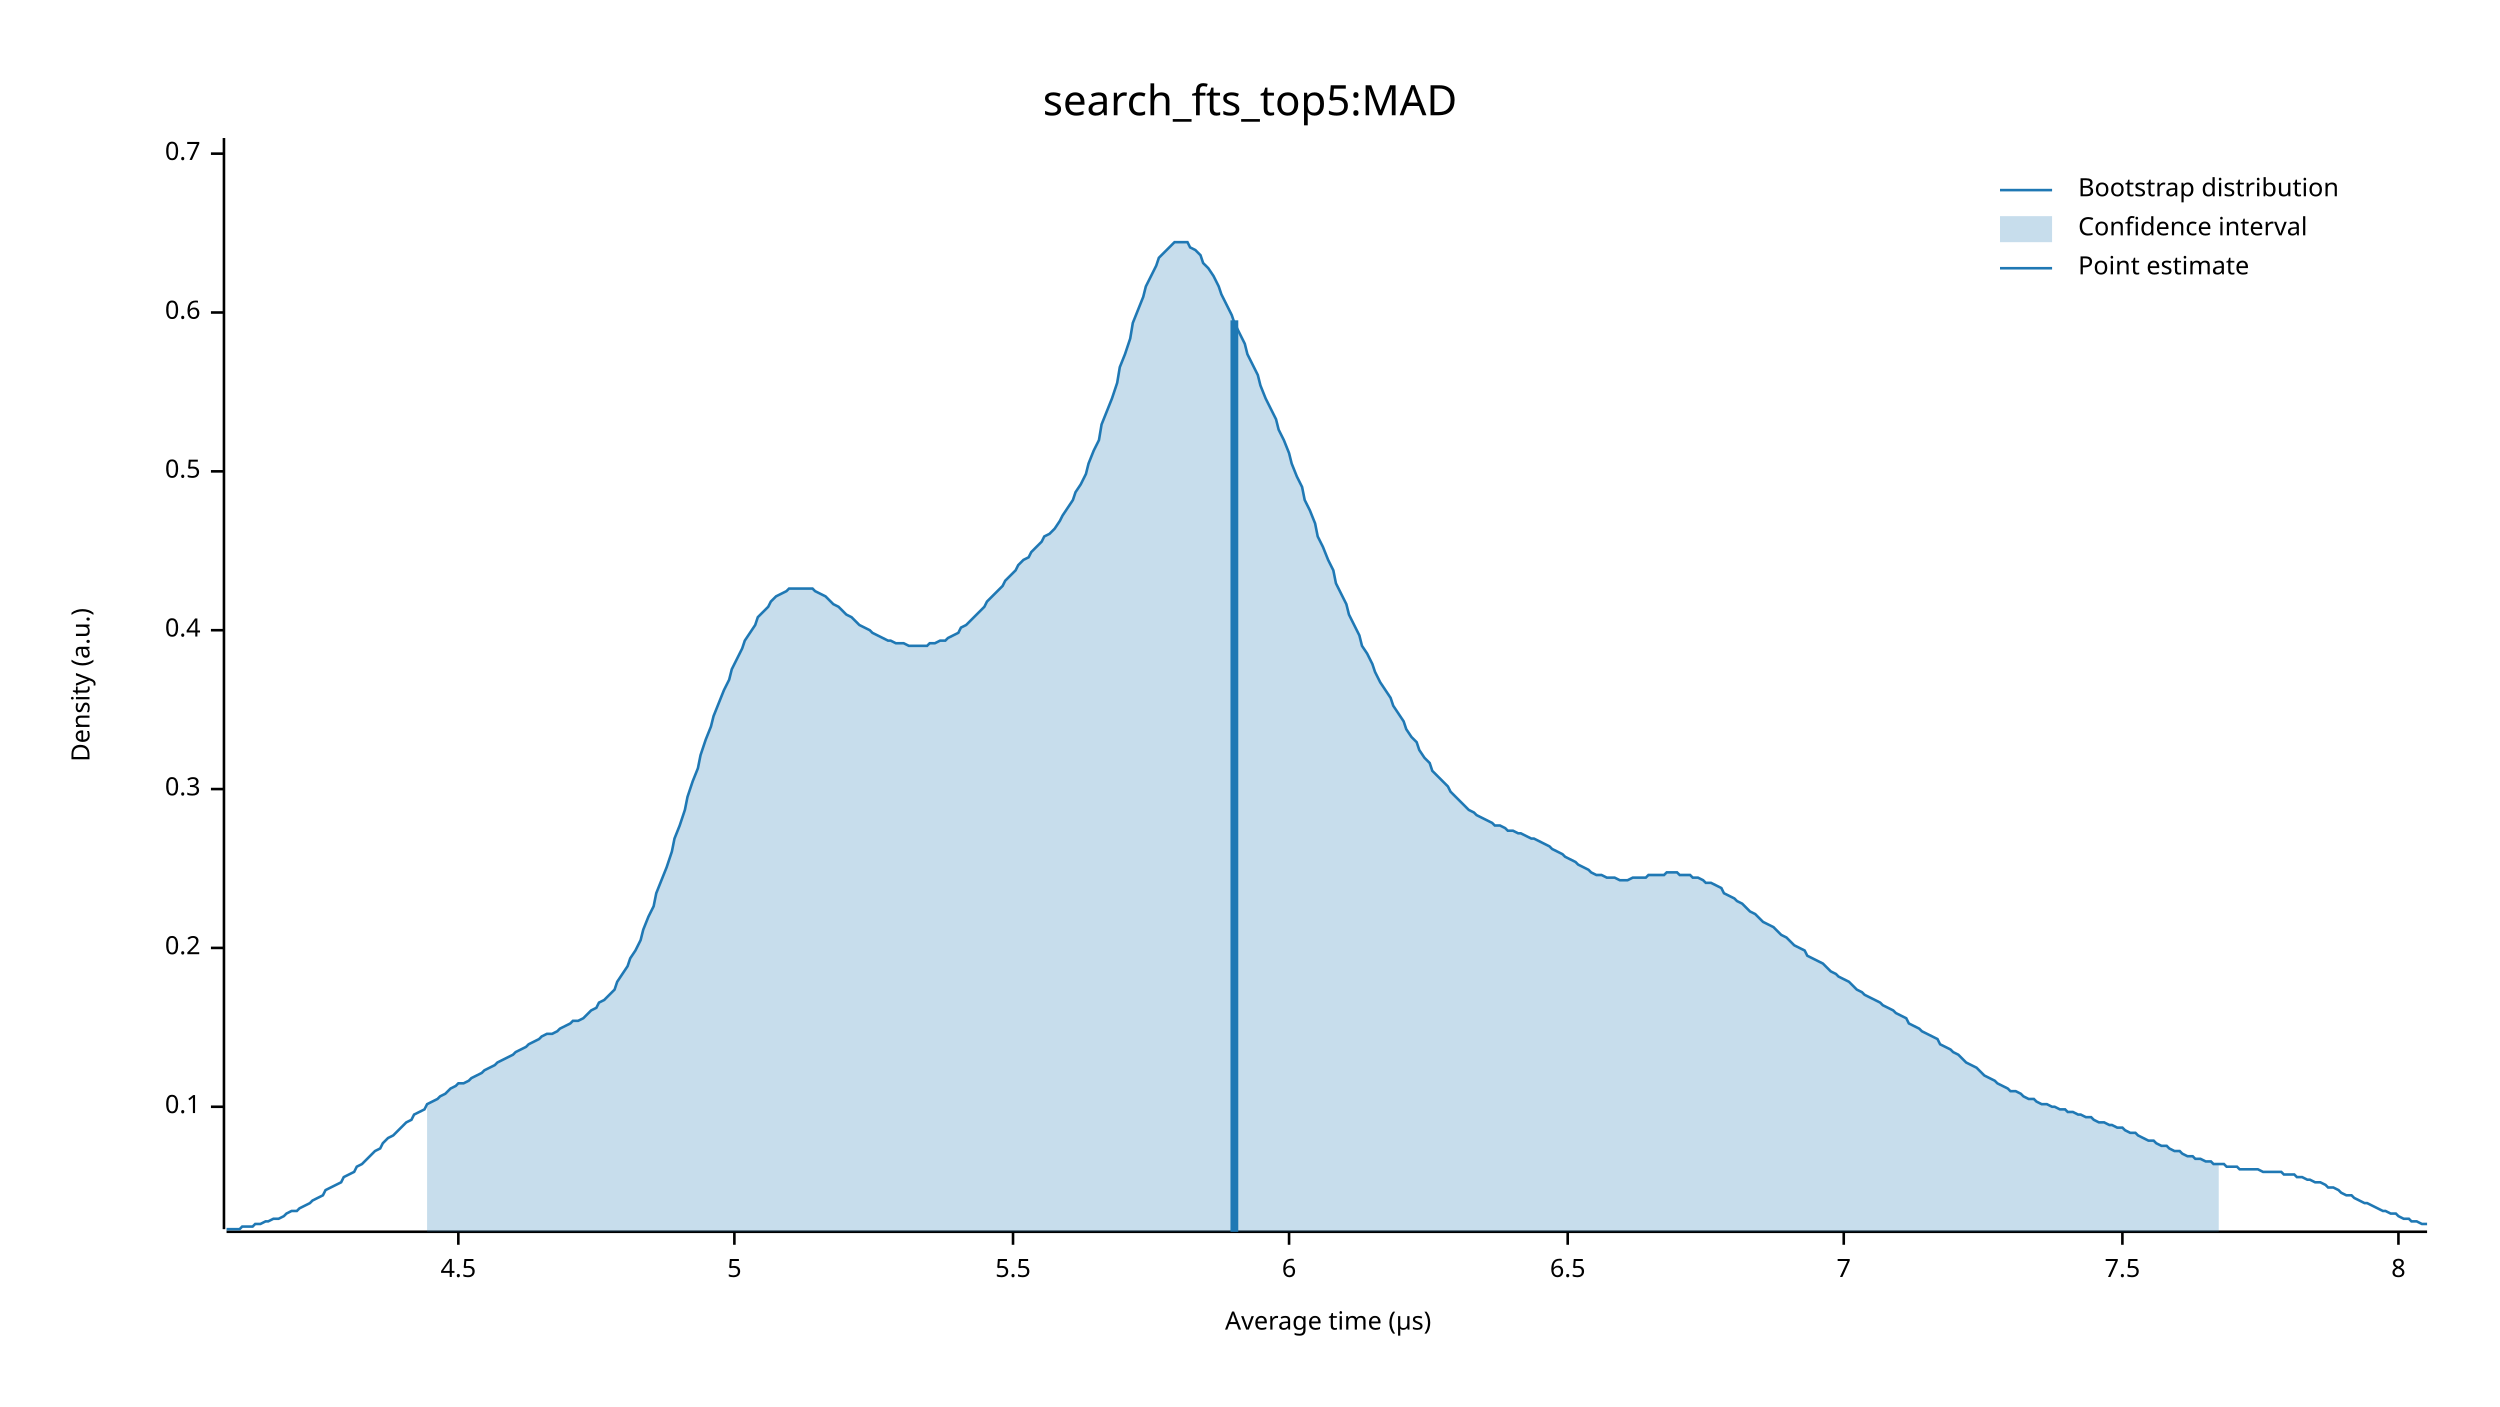
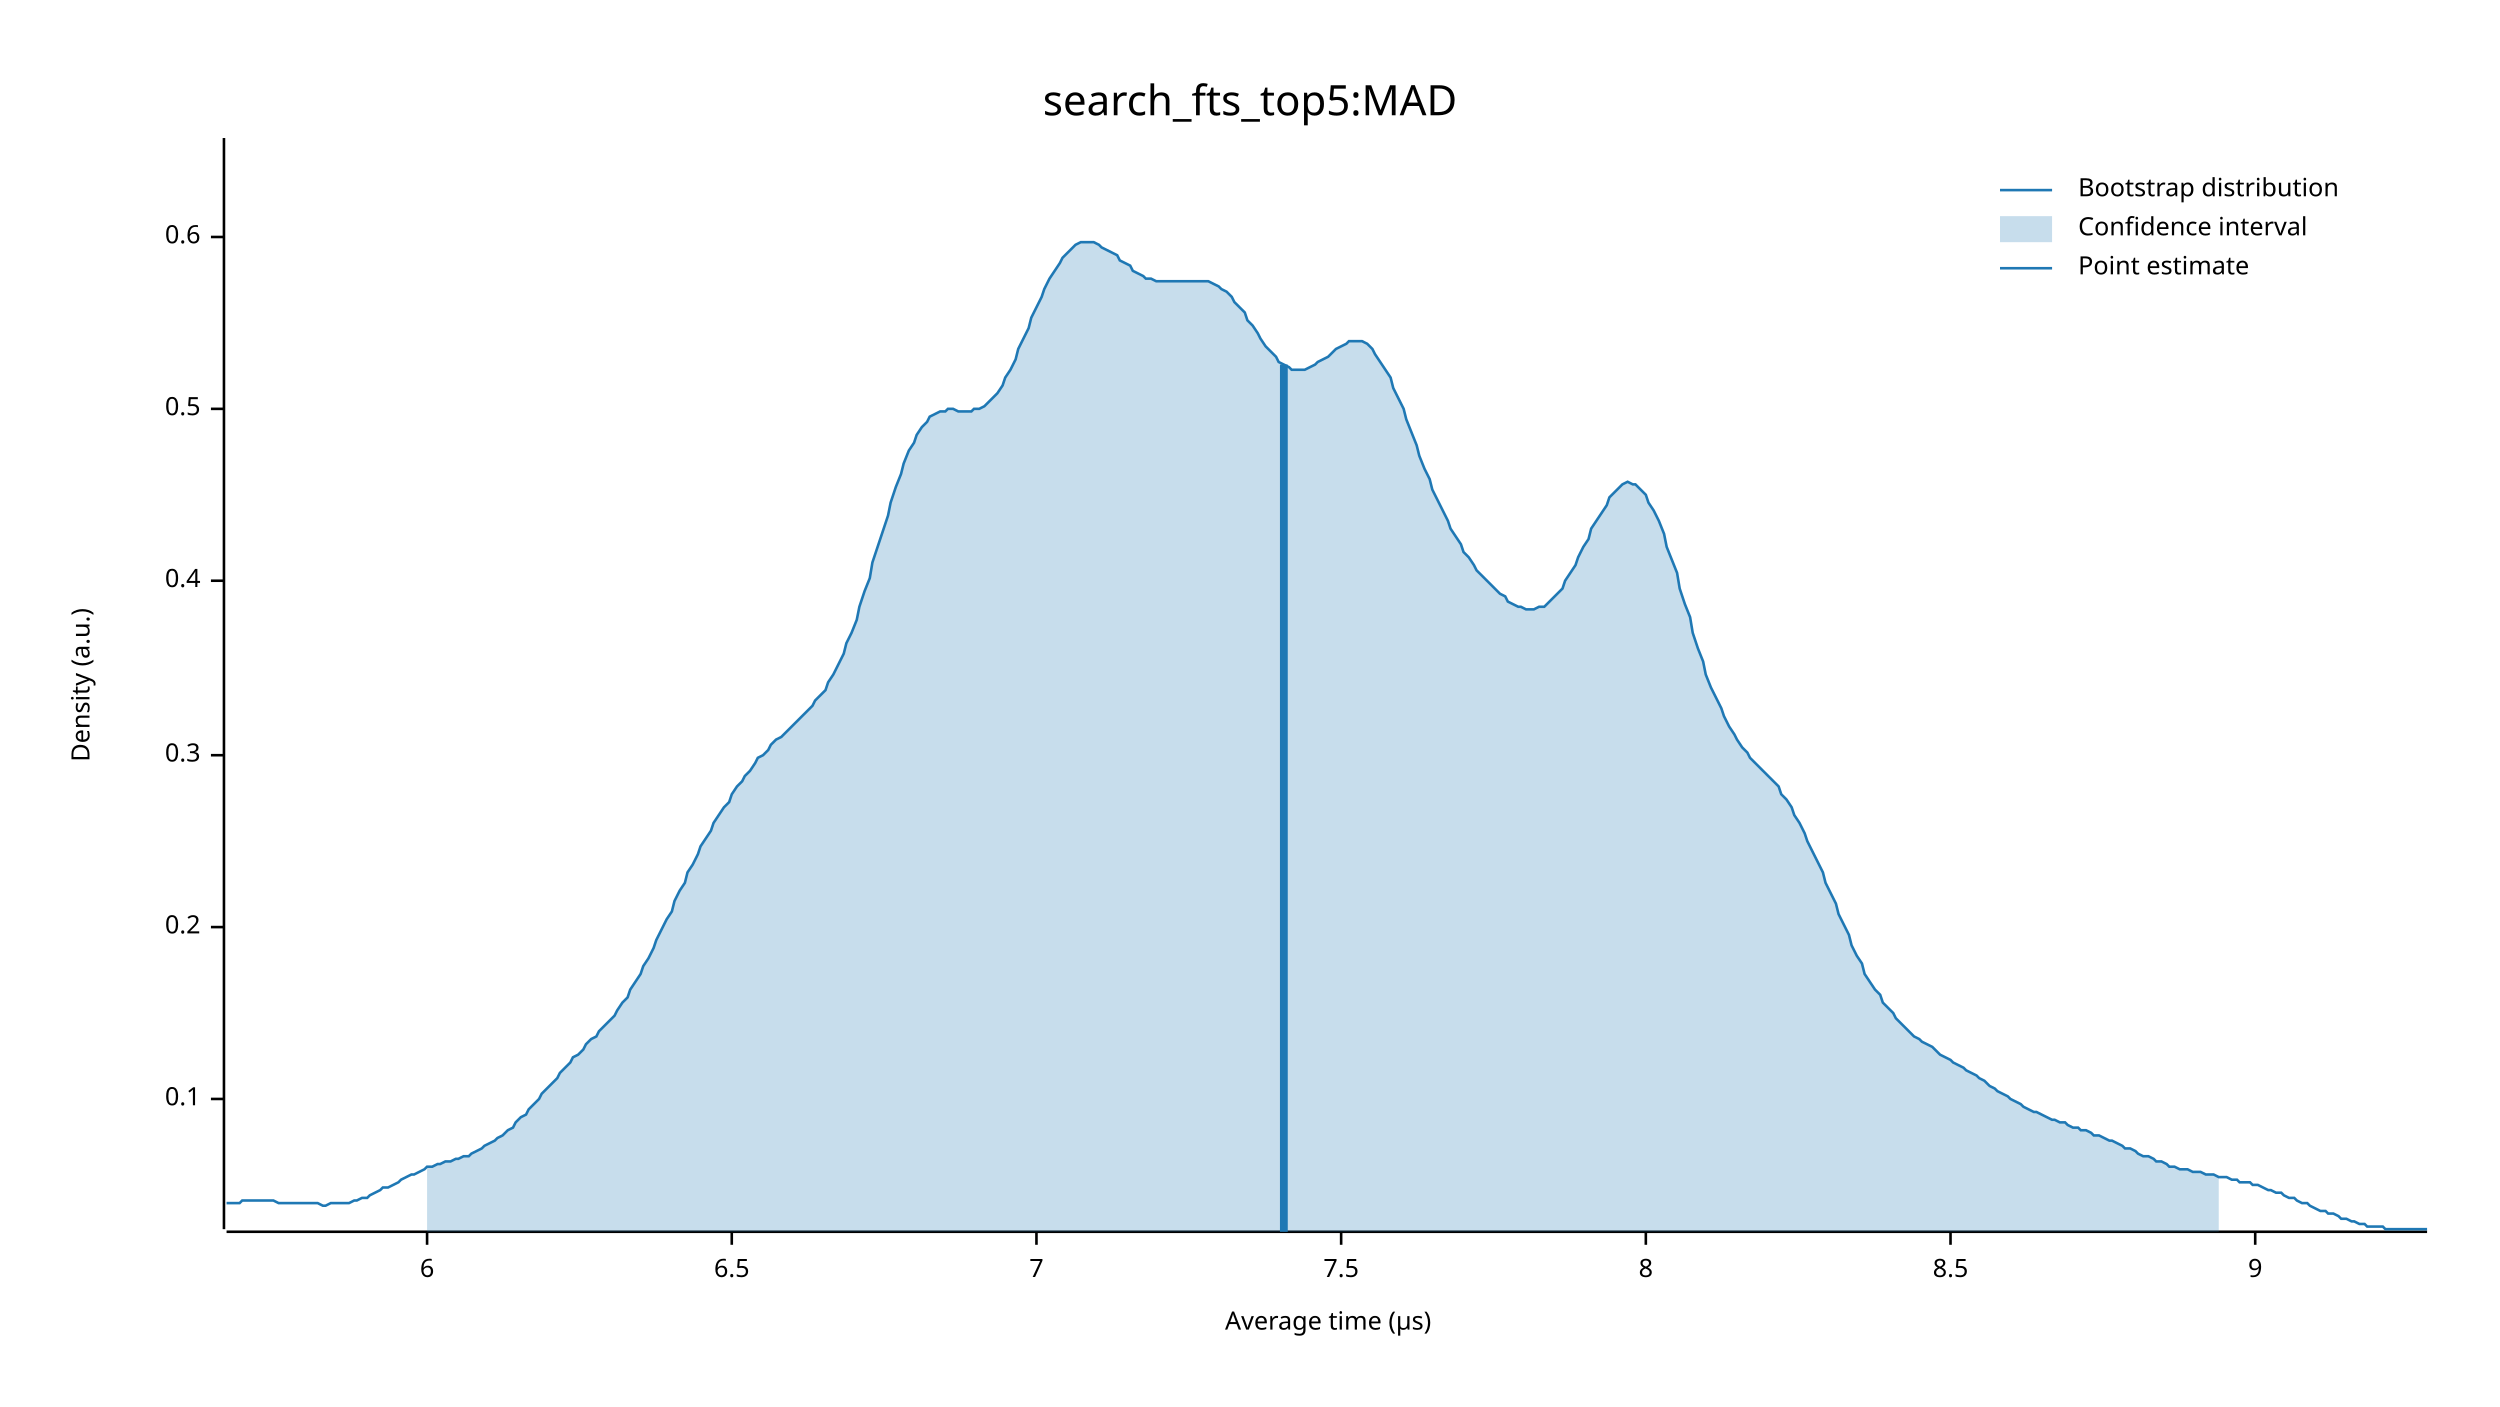
<svg xmlns="http://www.w3.org/2000/svg" width="960" height="540" viewBox="0 0 960 540">
  <text x="480" y="32" dy="0.76em" text-anchor="middle" font-family="sans-serif" font-size="16.129" opacity="1" fill="#000000">
search_fts_top5:MAD
</text>
  <text x="27" y="263" dy="0.76em" text-anchor="middle" font-family="sans-serif" font-size="9.677" opacity="1" fill="#000000" transform="rotate(270, 27, 263)">
Density (a.u.)
</text>
  <text x="510" y="513" dy="-0.5ex" text-anchor="middle" font-family="sans-serif" font-size="9.677" opacity="1" fill="#000000">
Average time (µs)
</text>
  <polyline fill="none" opacity="1" stroke="#000000" stroke-width="1" points="86,53 86,472 " />
-   <text x="77" y="425" dy="0.5ex" text-anchor="end" font-family="sans-serif" font-size="9.677" opacity="1" fill="#000000">
+   <text x="77" y="422" dy="0.5ex" text-anchor="end" font-family="sans-serif" font-size="9.677" opacity="1" fill="#000000">
0.1
</text>
-   <polyline fill="none" opacity="1" stroke="#000000" stroke-width="1" points="81,425 86,425 " />
-   <text x="77" y="364" dy="0.5ex" text-anchor="end" font-family="sans-serif" font-size="9.677" opacity="1" fill="#000000">
+   <polyline fill="none" opacity="1" stroke="#000000" stroke-width="1" points="81,422 86,422 " />
+   <text x="77" y="356" dy="0.5ex" text-anchor="end" font-family="sans-serif" font-size="9.677" opacity="1" fill="#000000">
0.2
</text>
-   <polyline fill="none" opacity="1" stroke="#000000" stroke-width="1" points="81,364 86,364 " />
-   <text x="77" y="303" dy="0.5ex" text-anchor="end" font-family="sans-serif" font-size="9.677" opacity="1" fill="#000000">
+   <polyline fill="none" opacity="1" stroke="#000000" stroke-width="1" points="81,356 86,356 " />
+   <text x="77" y="290" dy="0.5ex" text-anchor="end" font-family="sans-serif" font-size="9.677" opacity="1" fill="#000000">
0.3
</text>
-   <polyline fill="none" opacity="1" stroke="#000000" stroke-width="1" points="81,303 86,303 " />
-   <text x="77" y="242" dy="0.5ex" text-anchor="end" font-family="sans-serif" font-size="9.677" opacity="1" fill="#000000">
+   <polyline fill="none" opacity="1" stroke="#000000" stroke-width="1" points="81,290 86,290 " />
+   <text x="77" y="223" dy="0.5ex" text-anchor="end" font-family="sans-serif" font-size="9.677" opacity="1" fill="#000000">
0.4
</text>
-   <polyline fill="none" opacity="1" stroke="#000000" stroke-width="1" points="81,242 86,242 " />
-   <text x="77" y="181" dy="0.5ex" text-anchor="end" font-family="sans-serif" font-size="9.677" opacity="1" fill="#000000">
+   <polyline fill="none" opacity="1" stroke="#000000" stroke-width="1" points="81,223 86,223 " />
+   <text x="77" y="157" dy="0.5ex" text-anchor="end" font-family="sans-serif" font-size="9.677" opacity="1" fill="#000000">
0.5
</text>
-   <polyline fill="none" opacity="1" stroke="#000000" stroke-width="1" points="81,181 86,181 " />
-   <text x="77" y="120" dy="0.5ex" text-anchor="end" font-family="sans-serif" font-size="9.677" opacity="1" fill="#000000">
+   <polyline fill="none" opacity="1" stroke="#000000" stroke-width="1" points="81,157 86,157 " />
+   <text x="77" y="91" dy="0.5ex" text-anchor="end" font-family="sans-serif" font-size="9.677" opacity="1" fill="#000000">
0.6
</text>
-   <polyline fill="none" opacity="1" stroke="#000000" stroke-width="1" points="81,120 86,120 " />
-   <text x="77" y="59" dy="0.5ex" text-anchor="end" font-family="sans-serif" font-size="9.677" opacity="1" fill="#000000">
- 0.7
- </text>
-   <polyline fill="none" opacity="1" stroke="#000000" stroke-width="1" points="81,59 86,59 " />
+   <polyline fill="none" opacity="1" stroke="#000000" stroke-width="1" points="81,91 86,91 " />
  <polyline fill="none" opacity="1" stroke="#000000" stroke-width="1" points="87,473 932,473 " />
-   <text x="176" y="483" dy="0.76em" text-anchor="middle" font-family="sans-serif" font-size="9.677" opacity="1" fill="#000000">
- 4.5
- </text>
-   <polyline fill="none" opacity="1" stroke="#000000" stroke-width="1" points="176,473 176,478 " />
-   <text x="282" y="483" dy="0.76em" text-anchor="middle" font-family="sans-serif" font-size="9.677" opacity="1" fill="#000000">
- 5
- </text>
-   <polyline fill="none" opacity="1" stroke="#000000" stroke-width="1" points="282,473 282,478 " />
-   <text x="389" y="483" dy="0.76em" text-anchor="middle" font-family="sans-serif" font-size="9.677" opacity="1" fill="#000000">
- 5.5
- </text>
-   <polyline fill="none" opacity="1" stroke="#000000" stroke-width="1" points="389,473 389,478 " />
-   <text x="495" y="483" dy="0.76em" text-anchor="middle" font-family="sans-serif" font-size="9.677" opacity="1" fill="#000000">
+   <text x="164" y="483" dy="0.76em" text-anchor="middle" font-family="sans-serif" font-size="9.677" opacity="1" fill="#000000">
6
</text>
-   <polyline fill="none" opacity="1" stroke="#000000" stroke-width="1" points="495,473 495,478 " />
-   <text x="602" y="483" dy="0.76em" text-anchor="middle" font-family="sans-serif" font-size="9.677" opacity="1" fill="#000000">
+   <polyline fill="none" opacity="1" stroke="#000000" stroke-width="1" points="164,473 164,478 " />
+   <text x="281" y="483" dy="0.76em" text-anchor="middle" font-family="sans-serif" font-size="9.677" opacity="1" fill="#000000">
6.5
</text>
-   <polyline fill="none" opacity="1" stroke="#000000" stroke-width="1" points="602,473 602,478 " />
-   <text x="708" y="483" dy="0.76em" text-anchor="middle" font-family="sans-serif" font-size="9.677" opacity="1" fill="#000000">
+   <polyline fill="none" opacity="1" stroke="#000000" stroke-width="1" points="281,473 281,478 " />
+   <text x="398" y="483" dy="0.76em" text-anchor="middle" font-family="sans-serif" font-size="9.677" opacity="1" fill="#000000">
7
</text>
-   <polyline fill="none" opacity="1" stroke="#000000" stroke-width="1" points="708,473 708,478 " />
-   <text x="815" y="483" dy="0.76em" text-anchor="middle" font-family="sans-serif" font-size="9.677" opacity="1" fill="#000000">
+   <polyline fill="none" opacity="1" stroke="#000000" stroke-width="1" points="398,473 398,478 " />
+   <text x="515" y="483" dy="0.76em" text-anchor="middle" font-family="sans-serif" font-size="9.677" opacity="1" fill="#000000">
7.5
</text>
-   <polyline fill="none" opacity="1" stroke="#000000" stroke-width="1" points="815,473 815,478 " />
-   <text x="921" y="483" dy="0.76em" text-anchor="middle" font-family="sans-serif" font-size="9.677" opacity="1" fill="#000000">
+   <polyline fill="none" opacity="1" stroke="#000000" stroke-width="1" points="515,473 515,478 " />
+   <text x="632" y="483" dy="0.76em" text-anchor="middle" font-family="sans-serif" font-size="9.677" opacity="1" fill="#000000">
8
</text>
-   <polyline fill="none" opacity="1" stroke="#000000" stroke-width="1" points="921,473 921,478 " />
-   <polyline fill="none" opacity="1" stroke="#1F78B4" stroke-width="1" points="87,472 88,472 90,472 92,472 93,471 95,471 97,471 98,470 100,470 102,469 103,469 105,468 107,468 109,467 110,466 112,465 114,465 115,464 117,463 119,462 120,461 122,460 124,459 125,457 127,456 129,455 131,454 132,452 134,451 136,450 137,448 139,447 141,445 142,444 144,442 146,441 147,439 149,437 151,436 153,434 154,433 156,431 158,430 159,428 161,427 163,426 164,424 166,423 168,422 169,421 171,420 173,418 175,417 176,416 178,416 180,415 181,414 183,413 185,412 186,411 188,410 190,409 191,408 193,407 195,406 197,405 198,404 200,403 202,402 203,401 205,400 207,399 208,398 210,397 212,397 214,396 215,395 217,394 219,393 220,392 222,392 224,391 225,390 227,388 229,387 230,385 232,384 234,382 236,380 237,377 239,374 241,371 242,368 244,365 246,361 247,357 249,352 251,348 252,343 254,338 256,333 258,327 259,322 261,317 263,311 264,306 266,300 268,295 269,290 271,284 273,279 274,275 276,270 278,265 280,261 281,257 283,253 285,249 286,246 288,243 290,240 291,237 293,235 295,233 296,231 298,229 300,228 302,227 303,226 305,226 307,226 308,226 310,226 312,226 313,227 315,228 317,229 318,230 320,232 322,233 324,235 325,236 327,237 329,239 330,240 332,241 334,242 335,243 337,244 339,245 341,246 342,246 344,247 346,247 347,247 349,248 351,248 352,248 354,248 356,248 357,247 359,247 361,246 363,246 364,245 366,244 368,243 369,241 371,240 373,238 374,237 376,235 378,233 379,231 381,229 383,227 385,225 386,223 388,221 390,219 391,217 393,215 395,214 396,212 398,210 400,208 401,206 403,205 405,203 407,200 408,198 410,195 412,192 413,189 415,186 417,182 418,178 420,173 422,169 423,163 425,158 427,153 429,147 430,141 432,136 434,130 435,124 437,119 439,114 440,110 442,106 444,102 445,99 447,97 449,95 451,93 452,93 454,93 456,93 457,95 459,96 461,98 462,101 464,103 466,106 468,110 469,113 471,117 473,121 474,124 476,128 478,132 479,136 481,140 483,144 484,148 486,153 488,157 490,161 491,165 493,169 495,174 496,178 498,183 500,187 501,192 503,196 505,201 506,206 508,210 510,215 512,219 513,224 515,228 517,232 518,236 520,240 522,244 523,248 525,251 527,255 528,258 530,262 532,265 534,268 535,271 537,274 539,277 540,280 542,283 544,285 545,288 547,291 549,293 550,296 552,298 554,300 556,302 557,304 559,306 561,308 562,309 564,311 566,312 567,313 569,314 571,315 573,316 574,317 576,317 578,318 579,319 581,319 583,320 584,320 586,321 588,322 589,322 591,323 593,324 595,325 596,326 598,327 600,328 601,329 603,330 605,331 606,332 608,333 610,334 611,335 613,336 615,336 617,337 618,337 620,337 622,338 623,338 625,338 627,337 628,337 630,337 632,337 633,336 635,336 637,336 639,336 640,335 642,335 644,335 645,336 647,336 649,336 650,337 652,337 654,338 655,339 657,339 659,340 661,341 662,343 664,344 666,345 667,346 669,347 671,349 672,350 674,351 676,353 677,354 679,355 681,356 683,358 684,359 686,360 688,362 689,363 691,364 693,365 694,367 696,368 698,369 700,370 701,371 703,373 705,374 706,375 708,376 710,377 711,378 713,380 715,381 716,382 718,383 720,384 722,385 723,386 725,387 727,388 728,389 730,390 732,391 733,393 735,394 737,395 738,396 740,397 742,398 744,399 745,401 747,402 749,403 750,404 752,405 754,407 755,408 757,409 759,410 760,411 762,413 764,414 766,415 767,416 769,417 771,418 772,419 774,419 776,420 777,421 779,422 781,422 782,423 784,424 786,424 788,425 789,425 791,426 793,426 794,427 796,427 798,428 799,428 801,429 803,429 804,430 806,431 808,431 810,432 811,432 813,433 815,433 816,434 818,435 820,435 821,436 823,437 825,438 827,438 828,439 830,440 832,440 833,441 835,442 837,442 838,443 840,444 842,444 843,445 845,445 847,446 849,446 850,447 852,447 854,447 855,448 857,448 859,448 860,449 862,449 864,449 865,449 867,449 869,450 871,450 872,450 874,450 876,450 877,451 879,451 881,451 882,452 884,452 886,453 887,453 889,454 891,454 893,455 894,456 896,456 898,457 899,458 901,459 903,459 904,460 906,461 908,462 909,462 911,463 913,464 915,465 916,465 918,466 920,466 921,467 923,468 925,468 926,469 928,469 930,470 932,470 " />
-   <polygon opacity="0.25" fill="#1F78B4" points="164,424 166,423 168,422 169,421 171,420 173,418 175,417 176,416 178,416 180,415 181,414 183,413 185,412 186,411 188,410 190,409 191,408 193,407 195,406 197,405 198,404 200,403 202,402 203,401 205,400 207,399 208,398 210,397 212,397 214,396 215,395 217,394 219,393 220,392 222,392 224,391 225,390 227,388 229,387 230,385 232,384 234,382 236,380 237,377 239,374 241,371 242,368 244,365 246,361 247,357 249,352 251,348 252,343 254,338 256,333 258,327 259,322 261,317 263,311 264,306 266,300 268,295 269,290 271,284 273,279 274,275 276,270 278,265 280,261 281,257 283,253 285,249 286,246 288,243 290,240 291,237 293,235 295,233 296,231 298,229 300,228 302,227 303,226 305,226 307,226 308,226 310,226 312,226 313,227 315,228 317,229 318,230 320,232 322,233 324,235 325,236 327,237 329,239 330,240 332,241 334,242 335,243 337,244 339,245 341,246 342,246 344,247 346,247 347,247 349,248 351,248 352,248 354,248 356,248 357,247 359,247 361,246 363,246 364,245 366,244 368,243 369,241 371,240 373,238 374,237 376,235 378,233 379,231 381,229 383,227 385,225 386,223 388,221 390,219 391,217 393,215 395,214 396,212 398,210 400,208 401,206 403,205 405,203 407,200 408,198 410,195 412,192 413,189 415,186 417,182 418,178 420,173 422,169 423,163 425,158 427,153 429,147 430,141 432,136 434,130 435,124 437,119 439,114 440,110 442,106 444,102 445,99 447,97 449,95 451,93 452,93 454,93 456,93 457,95 459,96 461,98 462,101 464,103 466,106 468,110 469,113 471,117 473,121 474,124 476,128 478,132 479,136 481,140 483,144 484,148 486,153 488,157 490,161 491,165 493,169 495,174 496,178 498,183 500,187 501,192 503,196 505,201 506,206 508,210 510,215 512,219 513,224 515,228 517,232 518,236 520,240 522,244 523,248 525,251 527,255 528,258 530,262 532,265 534,268 535,271 537,274 539,277 540,280 542,283 544,285 545,288 547,291 549,293 550,296 552,298 554,300 556,302 557,304 559,306 561,308 562,309 564,311 566,312 567,313 569,314 571,315 573,316 574,317 576,317 578,318 579,319 581,319 583,320 584,320 586,321 588,322 589,322 591,323 593,324 595,325 596,326 598,327 600,328 601,329 603,330 605,331 606,332 608,333 610,334 611,335 613,336 615,336 617,337 618,337 620,337 622,338 623,338 625,338 627,337 628,337 630,337 632,337 633,336 635,336 637,336 639,336 640,335 642,335 644,335 645,336 647,336 649,336 650,337 652,337 654,338 655,339 657,339 659,340 661,341 662,343 664,344 666,345 667,346 669,347 671,349 672,350 674,351 676,353 677,354 679,355 681,356 683,358 684,359 686,360 688,362 689,363 691,364 693,365 694,367 696,368 698,369 700,370 701,371 703,373 705,374 706,375 708,376 710,377 711,378 713,380 715,381 716,382 718,383 720,384 722,385 723,386 725,387 727,388 728,389 730,390 732,391 733,393 735,394 737,395 738,396 740,397 742,398 744,399 745,401 747,402 749,403 750,404 752,405 754,407 755,408 757,409 759,410 760,411 762,413 764,414 766,415 767,416 769,417 771,418 772,419 774,419 776,420 777,421 779,422 781,422 782,423 784,424 786,424 788,425 789,425 791,426 793,426 794,427 796,427 798,428 799,428 801,429 803,429 804,430 806,431 808,431 810,432 811,432 813,433 815,433 816,434 818,435 820,435 821,436 823,437 825,438 827,438 828,439 830,440 832,440 833,441 835,442 837,442 838,443 840,444 842,444 843,445 845,445 847,446 849,446 850,447 852,447 852,473 164,473 " />
-   <polyline fill="none" opacity="1" stroke="#1F78B4" stroke-width="3" points="474,473 474,123 " />
+   <polyline fill="none" opacity="1" stroke="#000000" stroke-width="1" points="632,473 632,478 " />
+   <text x="749" y="483" dy="0.76em" text-anchor="middle" font-family="sans-serif" font-size="9.677" opacity="1" fill="#000000">
+ 8.5
+ </text>
+   <polyline fill="none" opacity="1" stroke="#000000" stroke-width="1" points="749,473 749,478 " />
+   <text x="866" y="483" dy="0.76em" text-anchor="middle" font-family="sans-serif" font-size="9.677" opacity="1" fill="#000000">
+ 9
+ </text>
+   <polyline fill="none" opacity="1" stroke="#000000" stroke-width="1" points="866,473 866,478 " />
+   <polyline fill="none" opacity="1" stroke="#1F78B4" stroke-width="1" points="87,462 88,462 90,462 92,462 93,461 95,461 97,461 98,461 100,461 102,461 103,461 105,461 107,462 109,462 110,462 112,462 114,462 115,462 117,462 119,462 120,462 122,462 124,463 125,463 127,462 129,462 131,462 132,462 134,462 136,461 137,461 139,460 141,460 142,459 144,458 146,457 147,456 149,456 151,455 153,454 154,453 156,452 158,451 159,451 161,450 163,449 164,448 166,448 168,447 169,447 171,446 173,446 175,445 176,445 178,444 180,444 181,443 183,442 185,441 186,440 188,439 190,438 191,437 193,436 195,434 197,433 198,431 200,429 202,428 203,426 205,424 207,422 208,420 210,418 212,416 214,414 215,412 217,410 219,408 220,406 222,405 224,403 225,401 227,399 229,398 230,396 232,394 234,392 236,390 237,388 239,385 241,383 242,380 244,377 246,374 247,371 249,368 251,364 252,361 254,357 256,353 258,350 259,346 261,342 263,339 264,335 266,332 268,328 269,325 271,322 273,319 274,316 276,313 278,310 280,308 281,305 283,302 285,300 286,298 288,296 290,293 291,291 293,290 295,288 296,286 298,284 300,283 302,281 303,280 305,278 307,276 308,275 310,273 312,271 313,269 315,267 317,265 318,262 320,259 322,255 324,251 325,247 327,243 329,238 330,233 332,227 334,222 335,216 337,210 339,204 341,198 342,193 344,187 346,182 347,178 349,173 351,170 352,167 354,164 356,162 357,160 359,159 361,158 363,158 364,157 366,157 368,158 369,158 371,158 373,158 374,157 376,157 378,156 379,155 381,153 383,151 385,148 386,145 388,142 390,138 391,134 393,130 395,126 396,122 398,118 400,114 401,111 403,107 405,104 407,101 408,99 410,97 412,95 413,94 415,93 417,93 418,93 420,93 422,94 423,95 425,96 427,97 429,98 430,100 432,101 434,102 435,104 437,105 439,106 440,107 442,107 444,108 445,108 447,108 449,108 451,108 452,108 454,108 456,108 457,108 459,108 461,108 462,108 464,108 466,109 468,110 469,111 471,112 473,114 474,116 476,118 478,120 479,123 481,125 483,128 484,130 486,133 488,135 490,137 491,139 493,140 495,141 496,142 498,142 500,142 501,142 503,141 505,140 506,139 508,138 510,137 512,135 513,134 515,133 517,132 518,131 520,131 522,131 523,131 525,132 527,134 528,136 530,139 532,142 534,145 535,149 537,153 539,157 540,161 542,166 544,171 545,175 547,180 549,184 550,188 552,192 554,196 556,200 557,203 559,206 561,209 562,212 564,214 566,217 567,219 569,221 571,223 573,225 574,226 576,228 578,229 579,231 581,232 583,233 584,233 586,234 588,234 589,234 591,233 593,233 595,231 596,230 598,228 600,226 601,223 603,220 605,217 606,214 608,210 610,207 611,203 613,200 615,197 617,194 618,191 620,189 622,187 623,186 625,185 627,186 628,186 630,188 632,190 633,193 635,196 637,200 639,205 640,210 642,215 644,220 645,226 647,232 649,237 650,243 652,249 654,254 655,259 657,264 659,268 661,272 662,275 664,279 666,282 667,284 669,287 671,289 672,291 674,293 676,295 677,296 679,298 681,300 683,302 684,305 686,307 688,310 689,313 691,316 693,320 694,323 696,327 698,331 700,335 701,339 703,343 705,347 706,351 708,355 710,359 711,363 713,367 715,370 716,374 718,377 720,380 722,382 723,385 725,387 727,389 728,391 730,393 732,395 733,396 735,398 737,399 738,400 740,401 742,402 744,404 745,405 747,406 749,407 750,408 752,409 754,410 755,411 757,412 759,413 760,414 762,415 764,417 766,418 767,419 769,420 771,421 772,422 774,423 776,424 777,425 779,426 781,427 782,427 784,428 786,429 788,430 789,430 791,431 793,431 794,432 796,433 798,433 799,434 801,434 803,435 804,436 806,436 808,437 810,438 811,438 813,439 815,440 816,441 818,441 820,442 821,443 823,444 825,444 827,445 828,446 830,446 832,447 833,448 835,448 837,449 838,449 840,449 842,450 843,450 845,450 847,451 849,451 850,451 852,452 854,452 855,452 857,453 859,453 860,454 862,454 864,454 865,455 867,455 869,456 871,457 872,457 874,458 876,458 877,459 879,460 881,460 882,461 884,462 886,462 887,463 889,464 891,465 893,465 894,466 896,466 898,467 899,468 901,468 903,469 904,469 906,470 908,470 909,471 911,471 913,471 915,471 916,472 918,472 920,472 921,472 923,472 925,472 926,472 928,472 930,472 932,472 " />
+   <polygon opacity="0.25" fill="#1F78B4" points="164,448 166,448 168,447 169,447 171,446 173,446 175,445 176,445 178,444 180,444 181,443 183,442 185,441 186,440 188,439 190,438 191,437 193,436 195,434 197,433 198,431 200,429 202,428 203,426 205,424 207,422 208,420 210,418 212,416 214,414 215,412 217,410 219,408 220,406 222,405 224,403 225,401 227,399 229,398 230,396 232,394 234,392 236,390 237,388 239,385 241,383 242,380 244,377 246,374 247,371 249,368 251,364 252,361 254,357 256,353 258,350 259,346 261,342 263,339 264,335 266,332 268,328 269,325 271,322 273,319 274,316 276,313 278,310 280,308 281,305 283,302 285,300 286,298 288,296 290,293 291,291 293,290 295,288 296,286 298,284 300,283 302,281 303,280 305,278 307,276 308,275 310,273 312,271 313,269 315,267 317,265 318,262 320,259 322,255 324,251 325,247 327,243 329,238 330,233 332,227 334,222 335,216 337,210 339,204 341,198 342,193 344,187 346,182 347,178 349,173 351,170 352,167 354,164 356,162 357,160 359,159 361,158 363,158 364,157 366,157 368,158 369,158 371,158 373,158 374,157 376,157 378,156 379,155 381,153 383,151 385,148 386,145 388,142 390,138 391,134 393,130 395,126 396,122 398,118 400,114 401,111 403,107 405,104 407,101 408,99 410,97 412,95 413,94 415,93 417,93 418,93 420,93 422,94 423,95 425,96 427,97 429,98 430,100 432,101 434,102 435,104 437,105 439,106 440,107 442,107 444,108 445,108 447,108 449,108 451,108 452,108 454,108 456,108 457,108 459,108 461,108 462,108 464,108 466,109 468,110 469,111 471,112 473,114 474,116 476,118 478,120 479,123 481,125 483,128 484,130 486,133 488,135 490,137 491,139 493,140 495,141 496,142 498,142 500,142 501,142 503,141 505,140 506,139 508,138 510,137 512,135 513,134 515,133 517,132 518,131 520,131 522,131 523,131 525,132 527,134 528,136 530,139 532,142 534,145 535,149 537,153 539,157 540,161 542,166 544,171 545,175 547,180 549,184 550,188 552,192 554,196 556,200 557,203 559,206 561,209 562,212 564,214 566,217 567,219 569,221 571,223 573,225 574,226 576,228 578,229 579,231 581,232 583,233 584,233 586,234 588,234 589,234 591,233 593,233 595,231 596,230 598,228 600,226 601,223 603,220 605,217 606,214 608,210 610,207 611,203 613,200 615,197 617,194 618,191 620,189 622,187 623,186 625,185 627,186 628,186 630,188 632,190 633,193 635,196 637,200 639,205 640,210 642,215 644,220 645,226 647,232 649,237 650,243 652,249 654,254 655,259 657,264 659,268 661,272 662,275 664,279 666,282 667,284 669,287 671,289 672,291 674,293 676,295 677,296 679,298 681,300 683,302 684,305 686,307 688,310 689,313 691,316 693,320 694,323 696,327 698,331 700,335 701,339 703,343 705,347 706,351 708,355 710,359 711,363 713,367 715,370 716,374 718,377 720,380 722,382 723,385 725,387 727,389 728,391 730,393 732,395 733,396 735,398 737,399 738,400 740,401 742,402 744,404 745,405 747,406 749,407 750,408 752,409 754,410 755,411 757,412 759,413 760,414 762,415 764,417 766,418 767,419 769,420 771,421 772,422 774,423 776,424 777,425 779,426 781,427 782,427 784,428 786,429 788,430 789,430 791,431 793,431 794,432 796,433 798,433 799,434 801,434 803,435 804,436 806,436 808,437 810,438 811,438 813,439 815,440 816,441 818,441 820,442 821,443 823,444 825,444 827,445 828,446 830,446 832,447 833,448 835,448 837,449 838,449 840,449 842,450 843,450 845,450 847,451 849,451 850,451 852,452 852,473 164,473 " />
+   <polyline fill="none" opacity="1" stroke="#1F78B4" stroke-width="3" points="493,473 493,140 " />
  <text x="798" y="68" dy="0.76em" text-anchor="start" font-family="sans-serif" font-size="9.677" opacity="1" fill="#000000">
Bootstrap distribution
</text>
  <text x="798" y="83" dy="0.76em" text-anchor="start" font-family="sans-serif" font-size="9.677" opacity="1" fill="#000000">
Confidence interval
</text>
  <text x="798" y="98" dy="0.76em" text-anchor="start" font-family="sans-serif" font-size="9.677" opacity="1" fill="#000000">
Point estimate
</text>
  <polyline fill="none" opacity="1" stroke="#1F78B4" stroke-width="1" points="768,73 788,73 " />
  <rect x="768" y="83" width="20" height="10" opacity="0.25" fill="#1F78B4" stroke="none" />
  <polyline fill="none" opacity="1" stroke="#1F78B4" stroke-width="1" points="768,103 788,103 " />
</svg>
